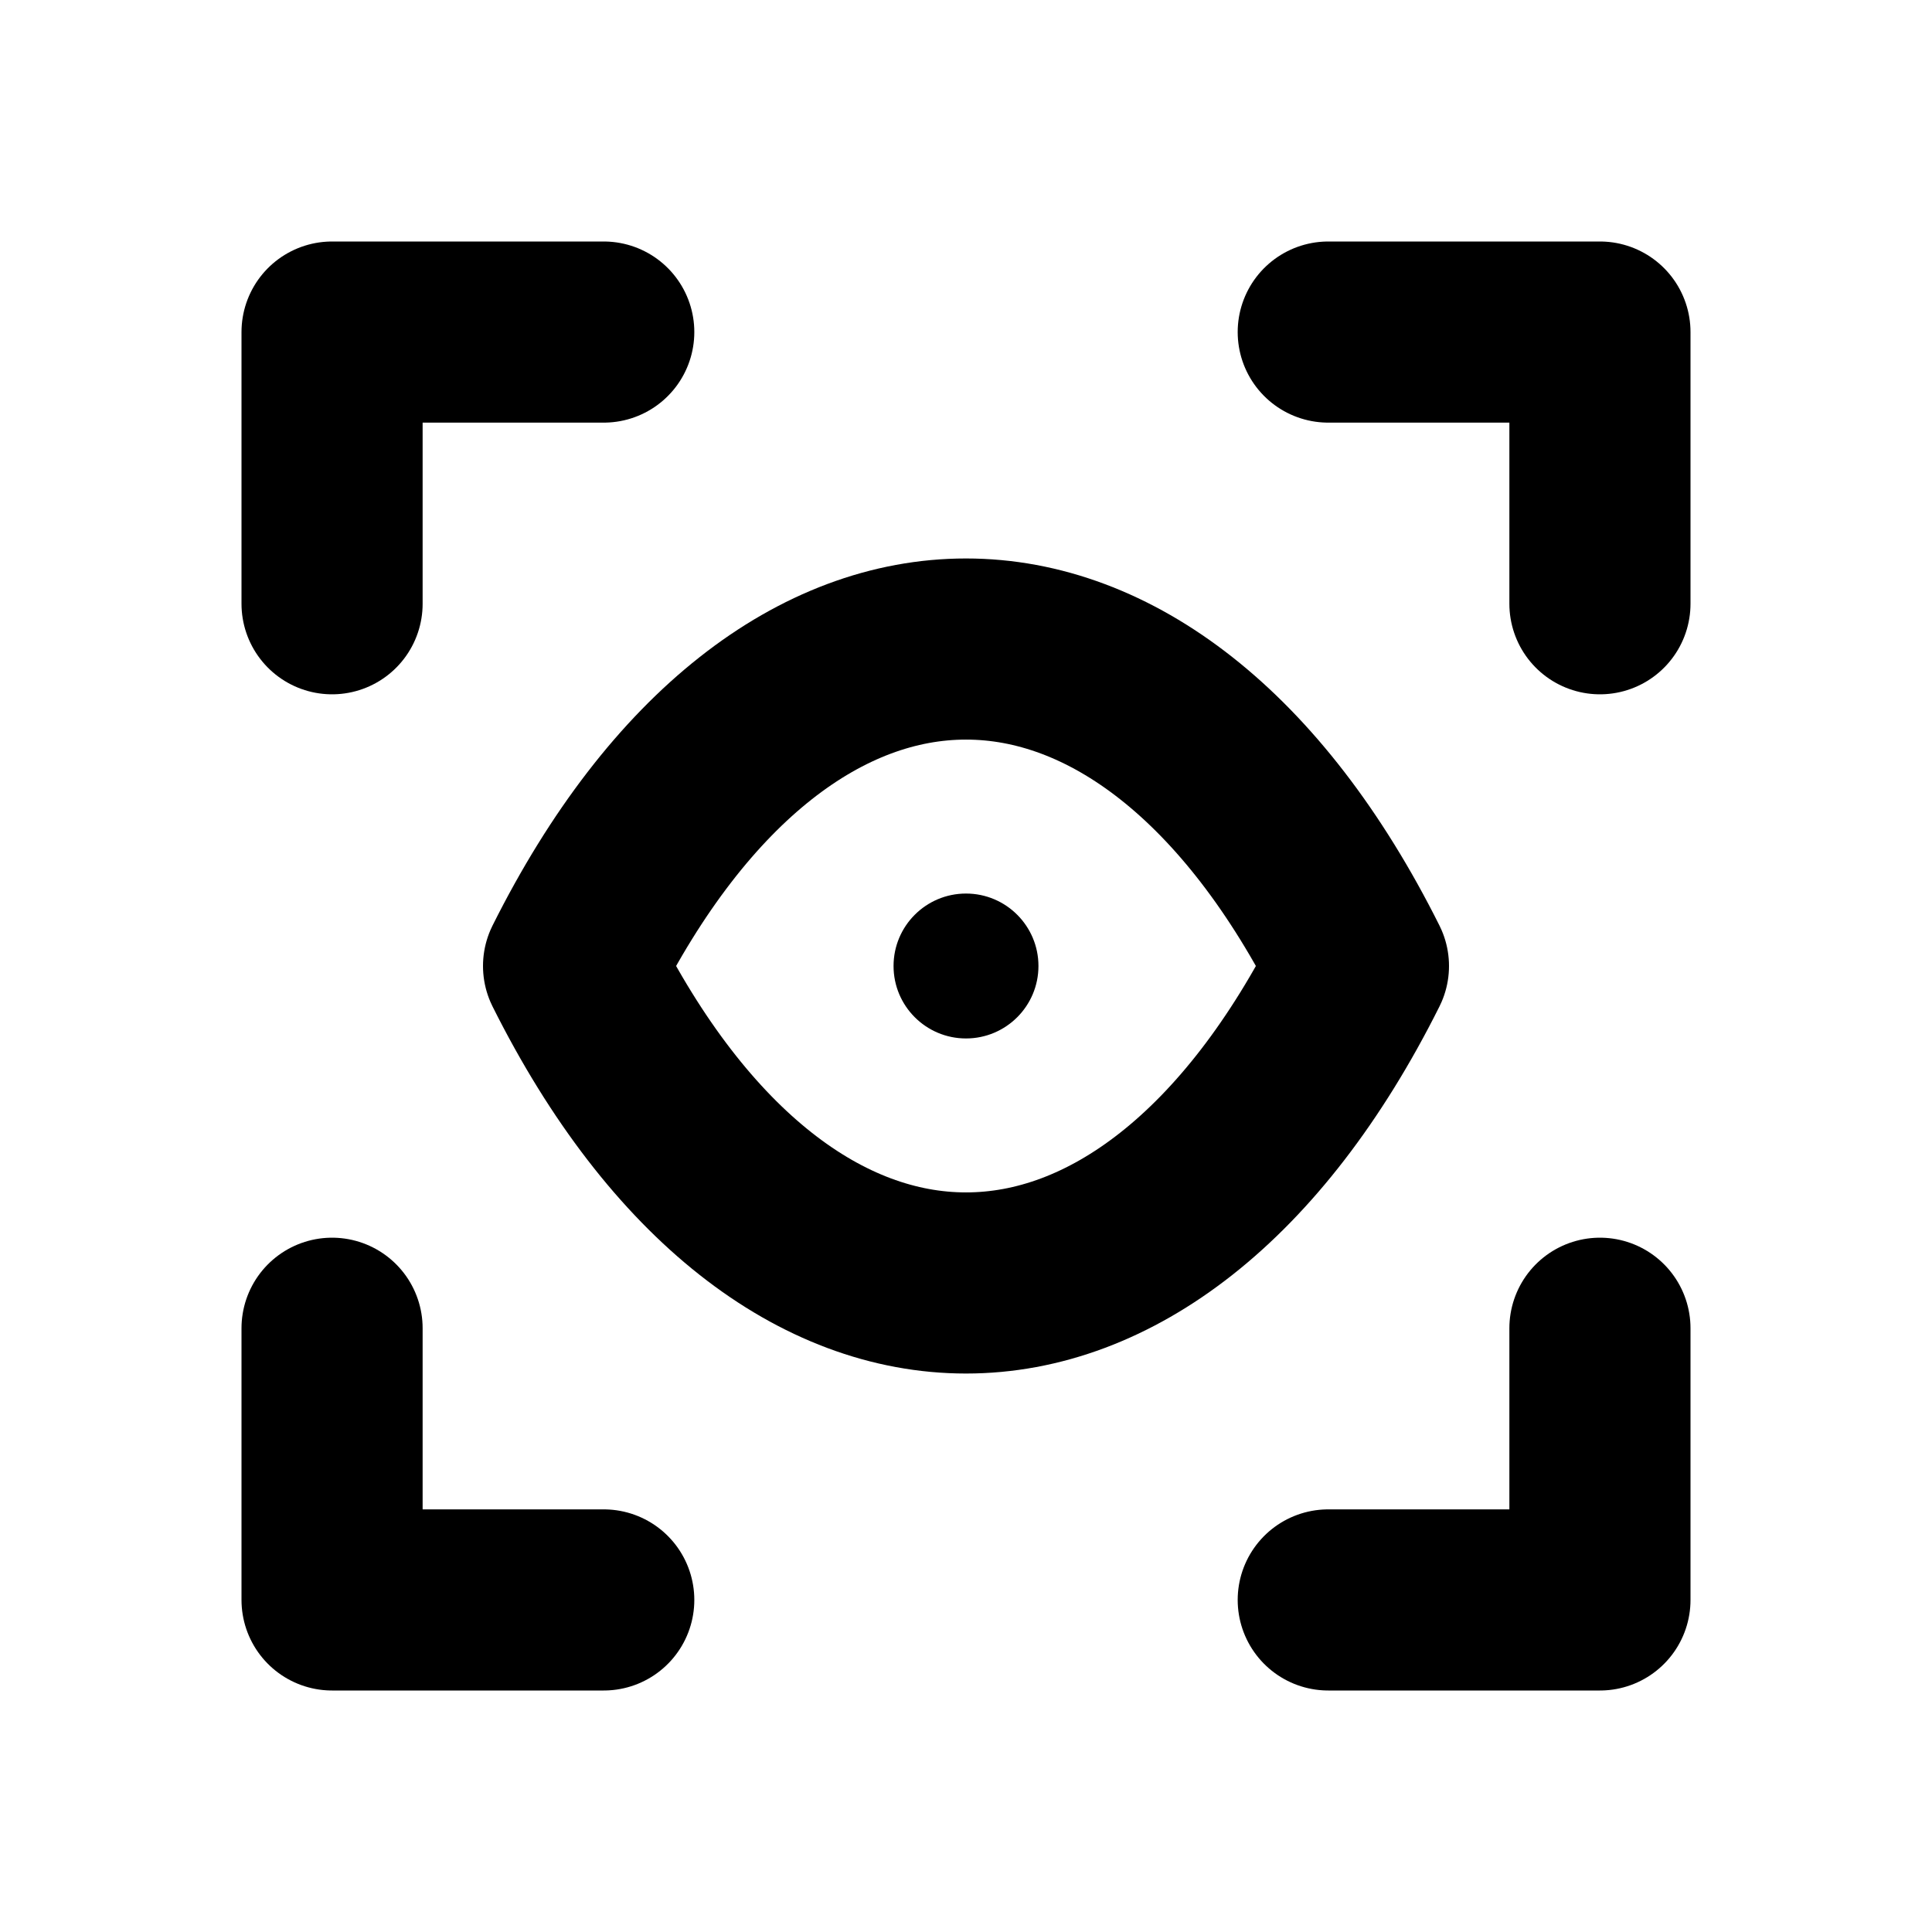
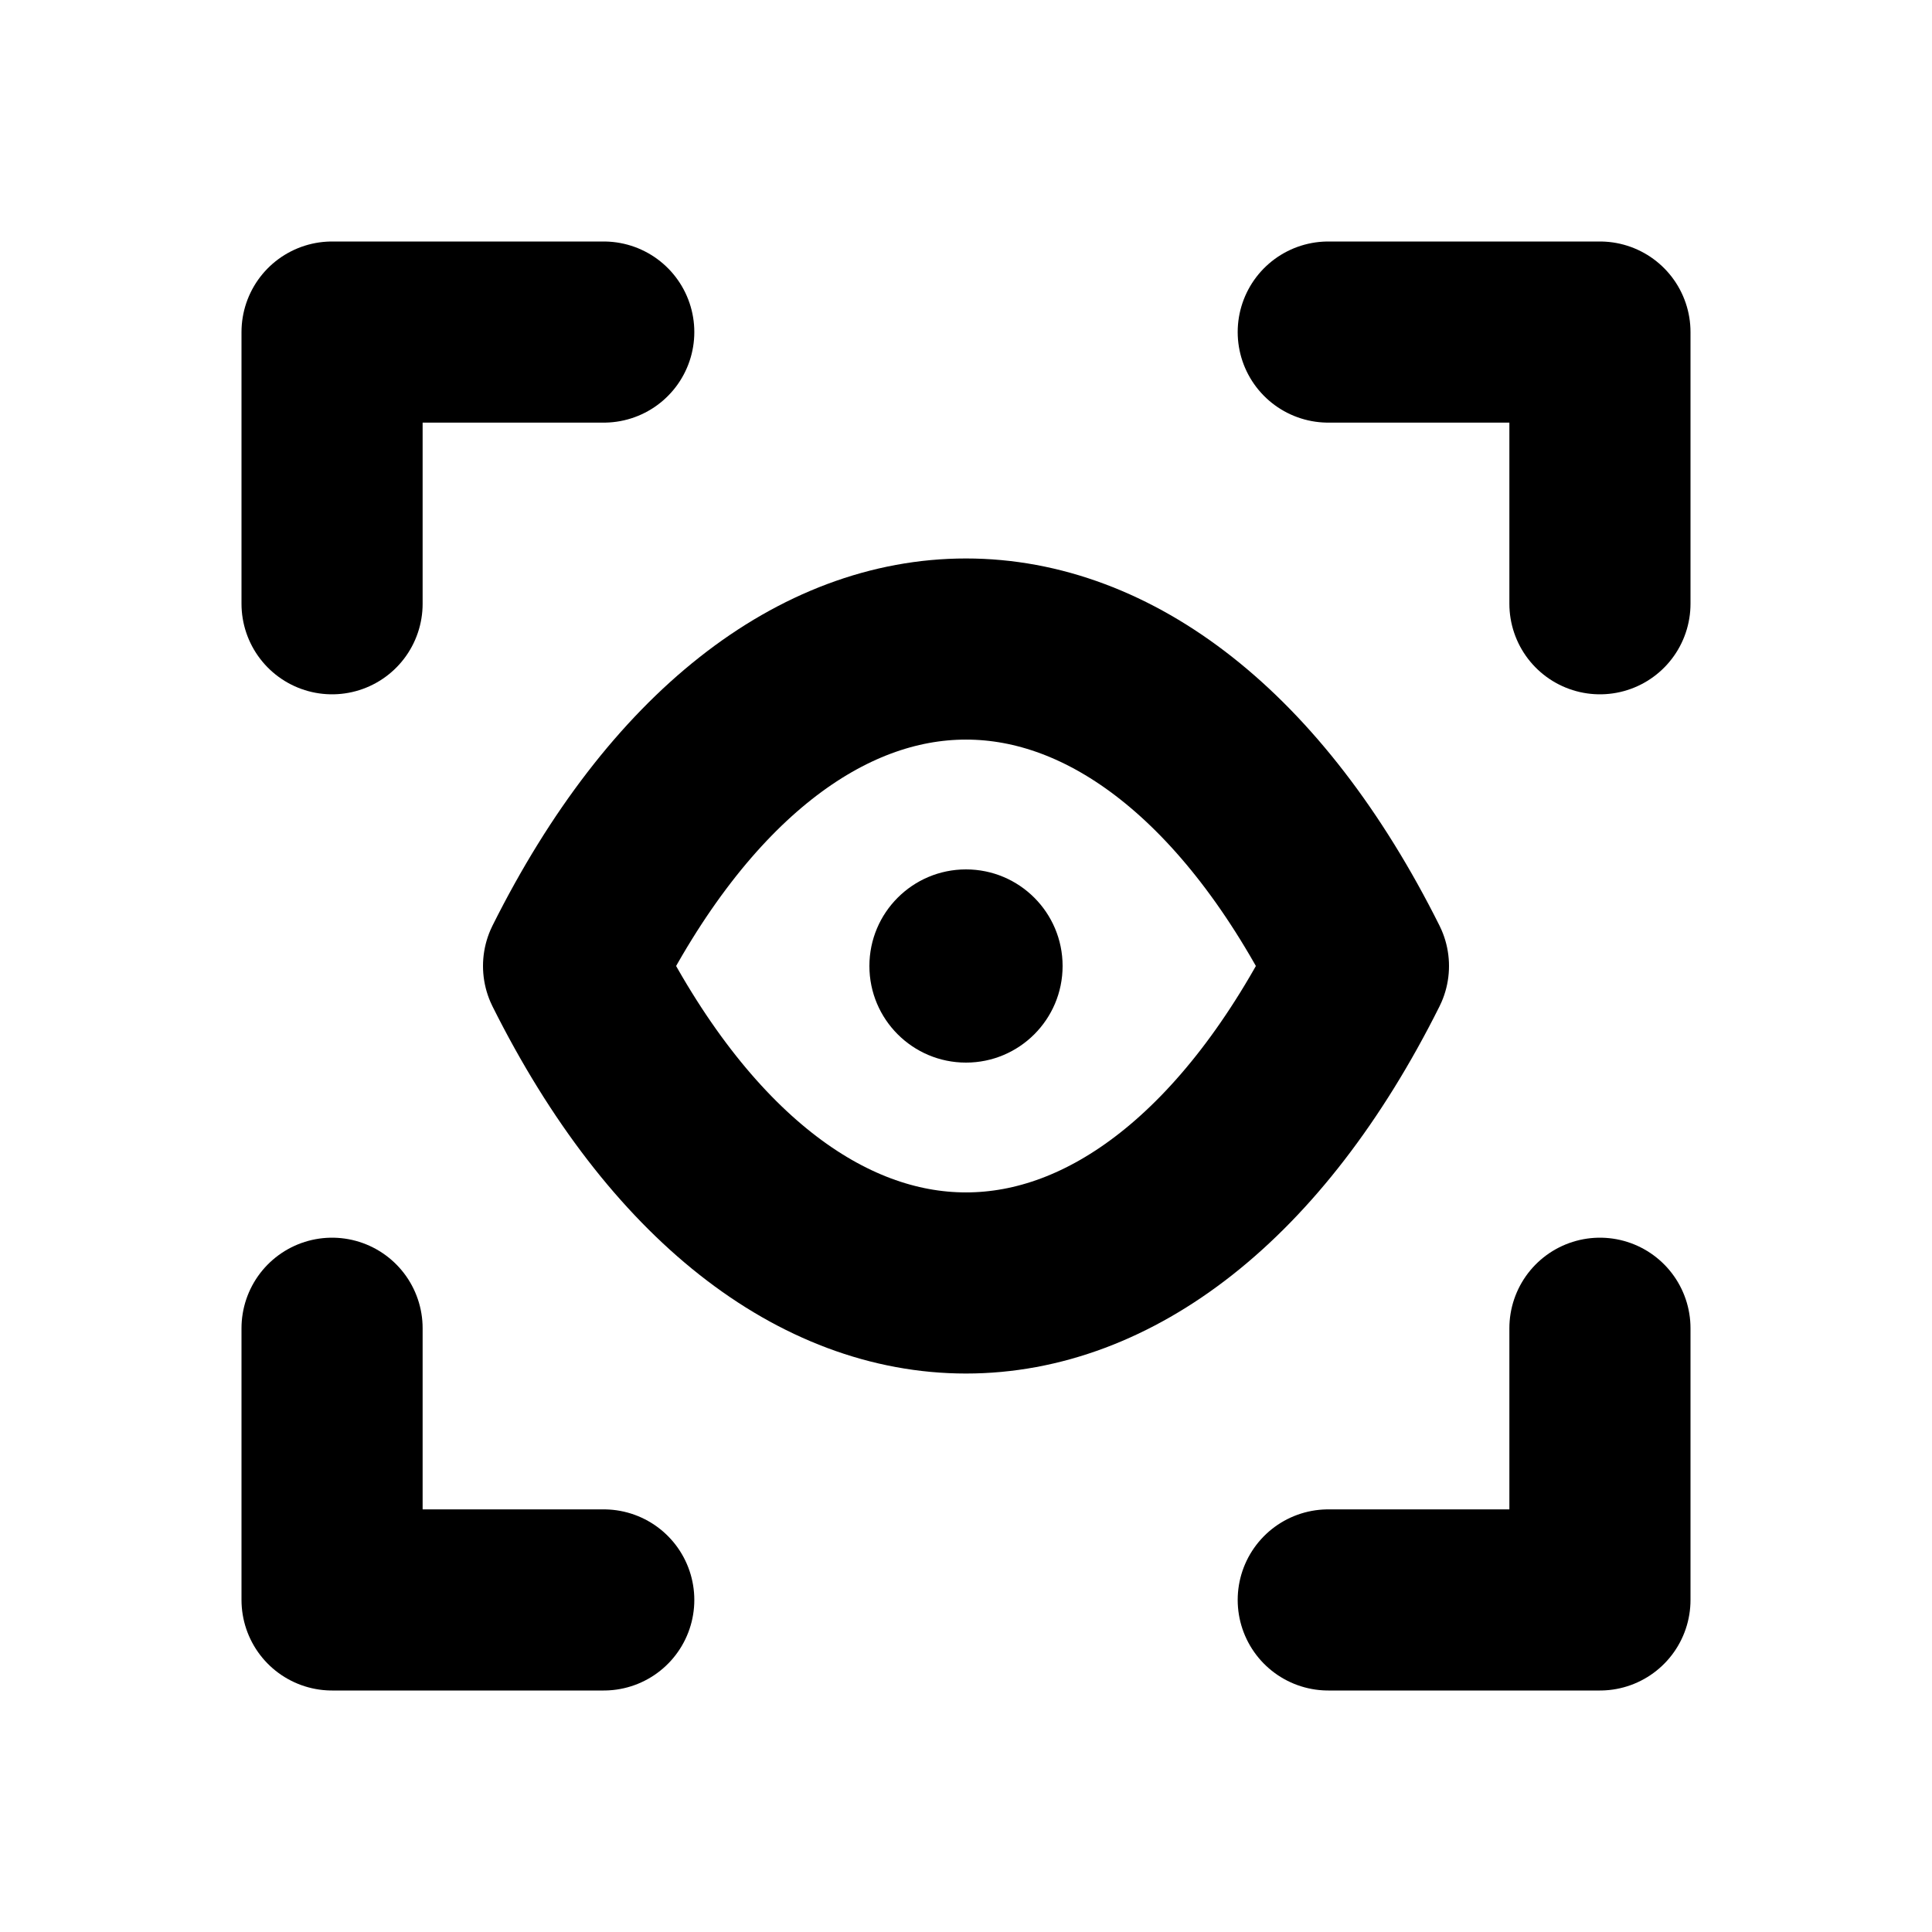
<svg xmlns="http://www.w3.org/2000/svg" width="16" height="16" viewBox="0 0 16 16" fill="none" stroke="currentColor" stroke-width="1.5" stroke-linecap="round" stroke-linejoin="round" aria-hidden="true" focusable="false">
  <path d="M5 2.75H2.75V5M11 2.75H13.25V5M2.75 11V13.25H5M11 13.25H13.25V11" />
  <path d="M4.75 8C6.5 4.5 9.5 4.5 11.25 8 9.5 11.5 6.5 11.5 4.75 8Z" />
-   <circle cx="8" cy="8" r="0.6" fill="currentColor" stroke="none" />
+   <circle cx="8" cy="8" r="0.8" fill="currentColor" stroke="none" />
</svg>
